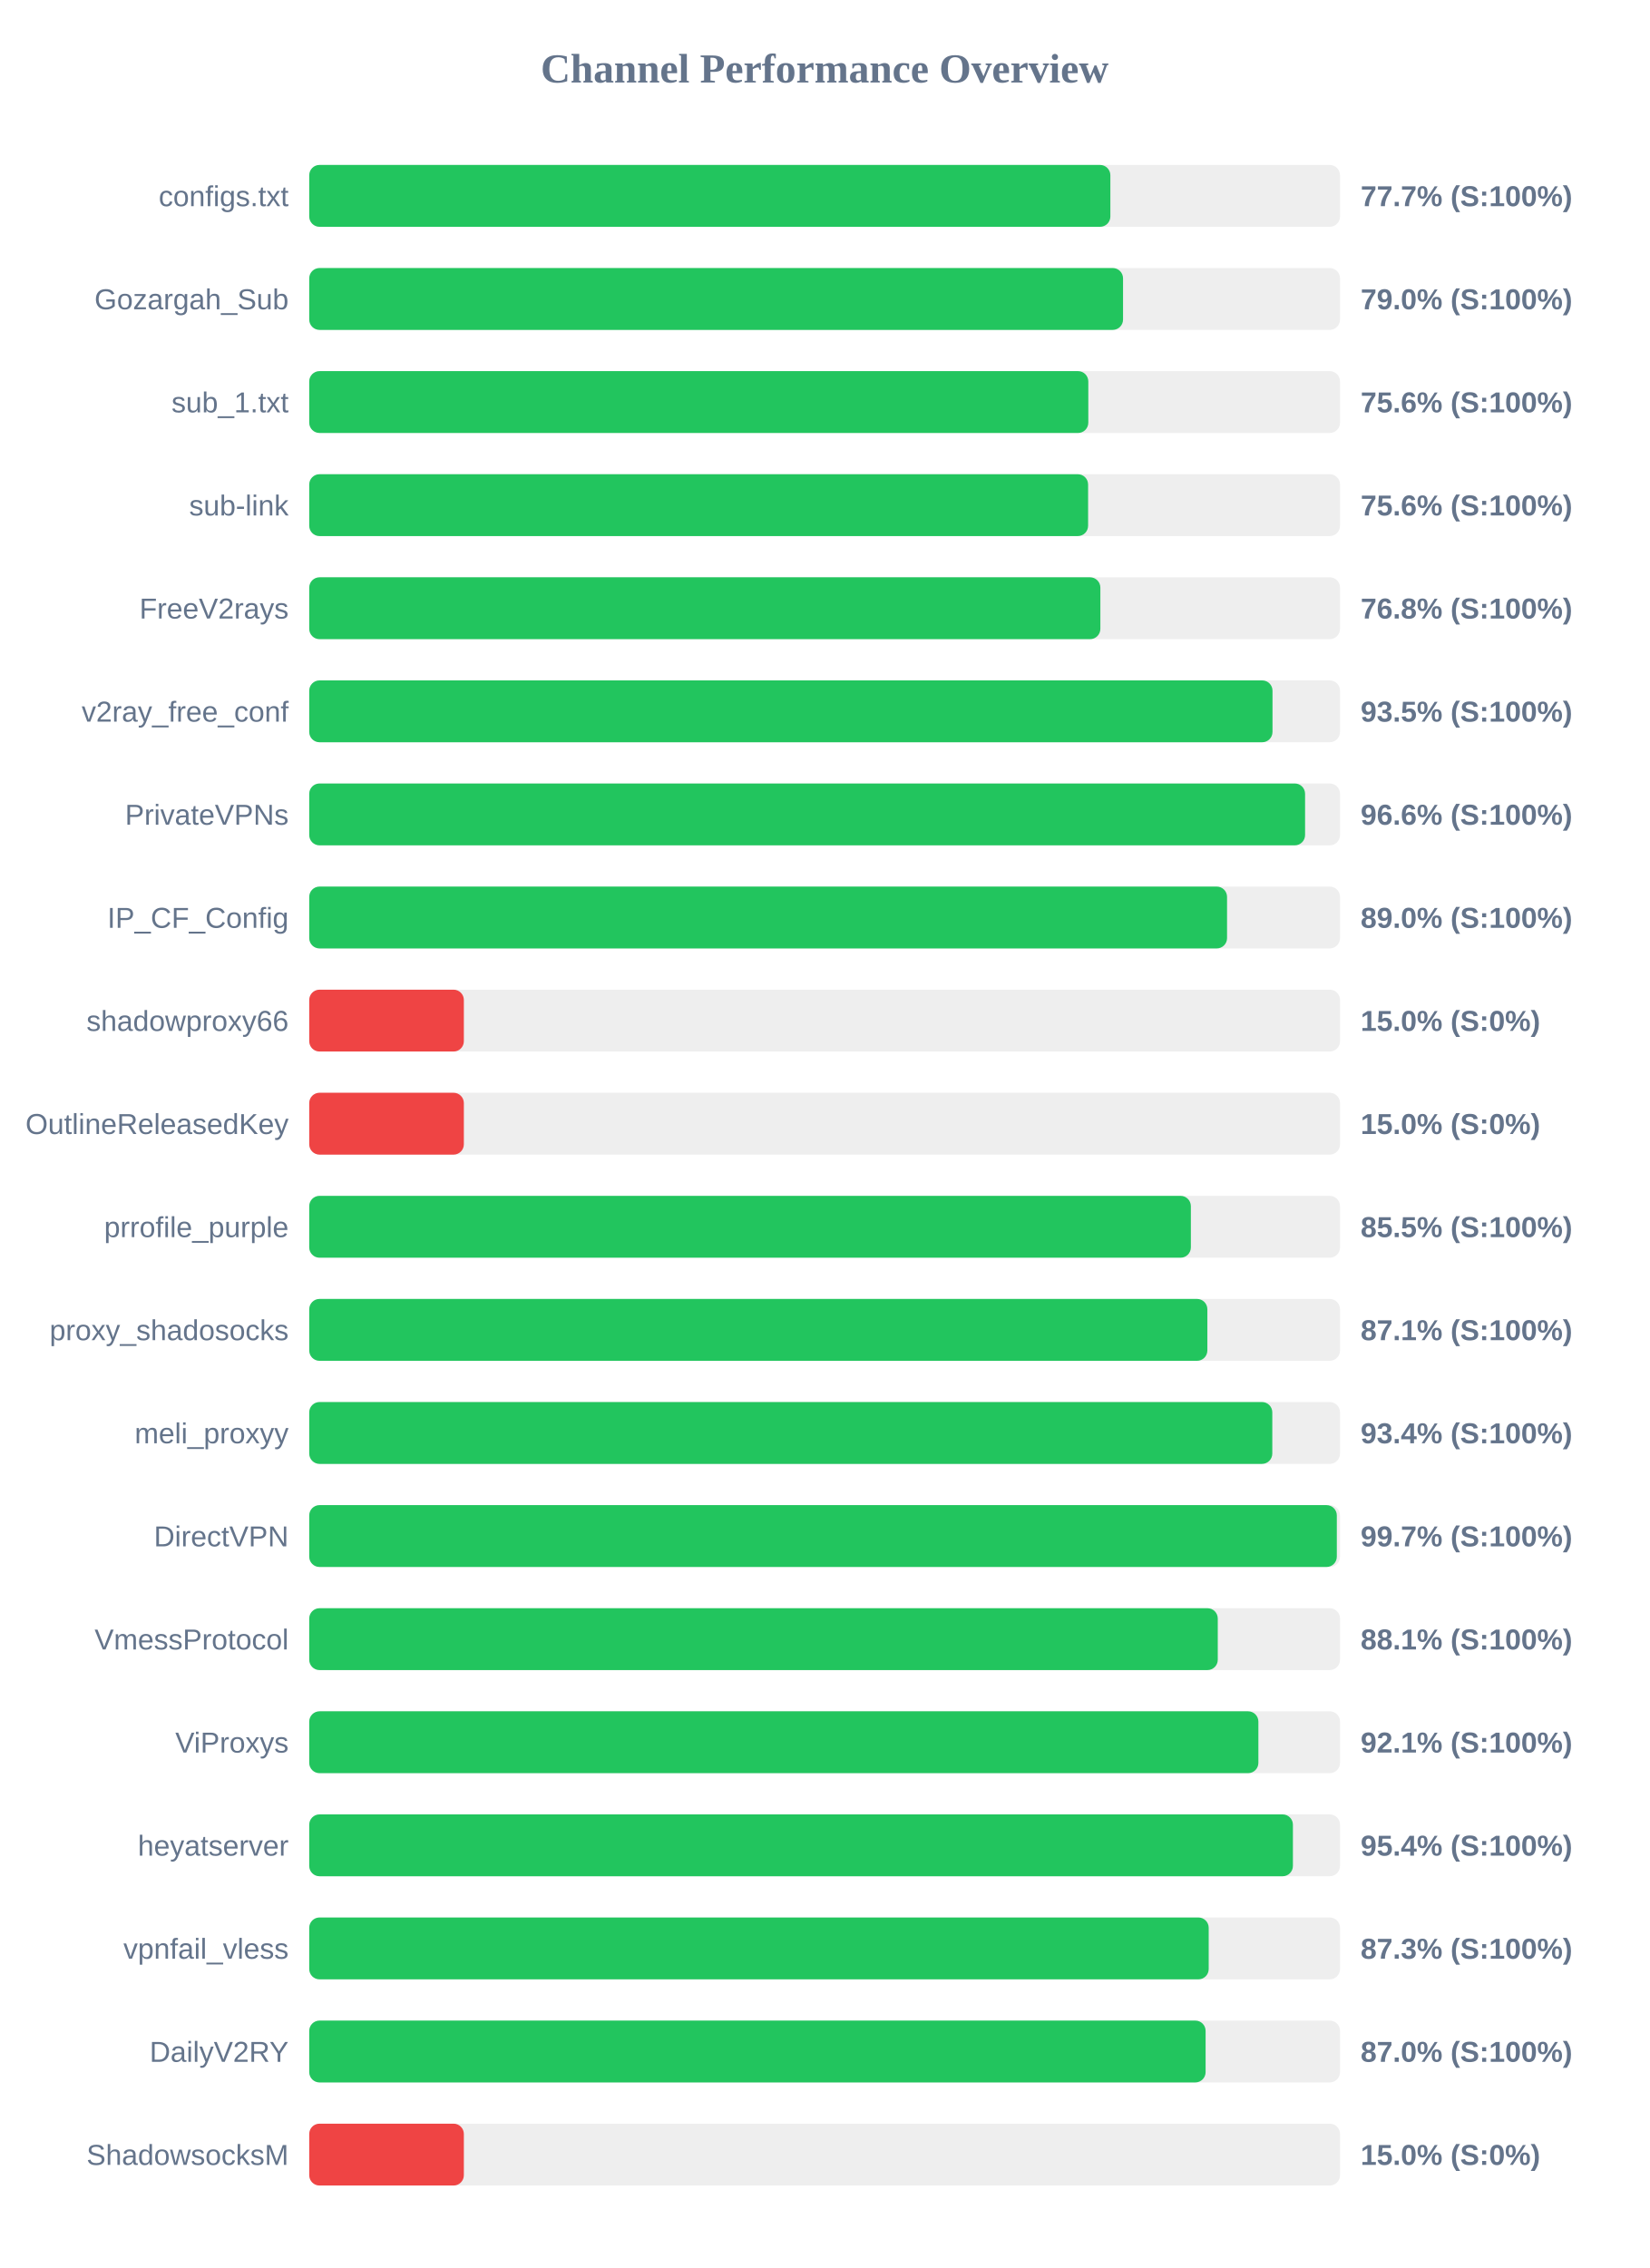
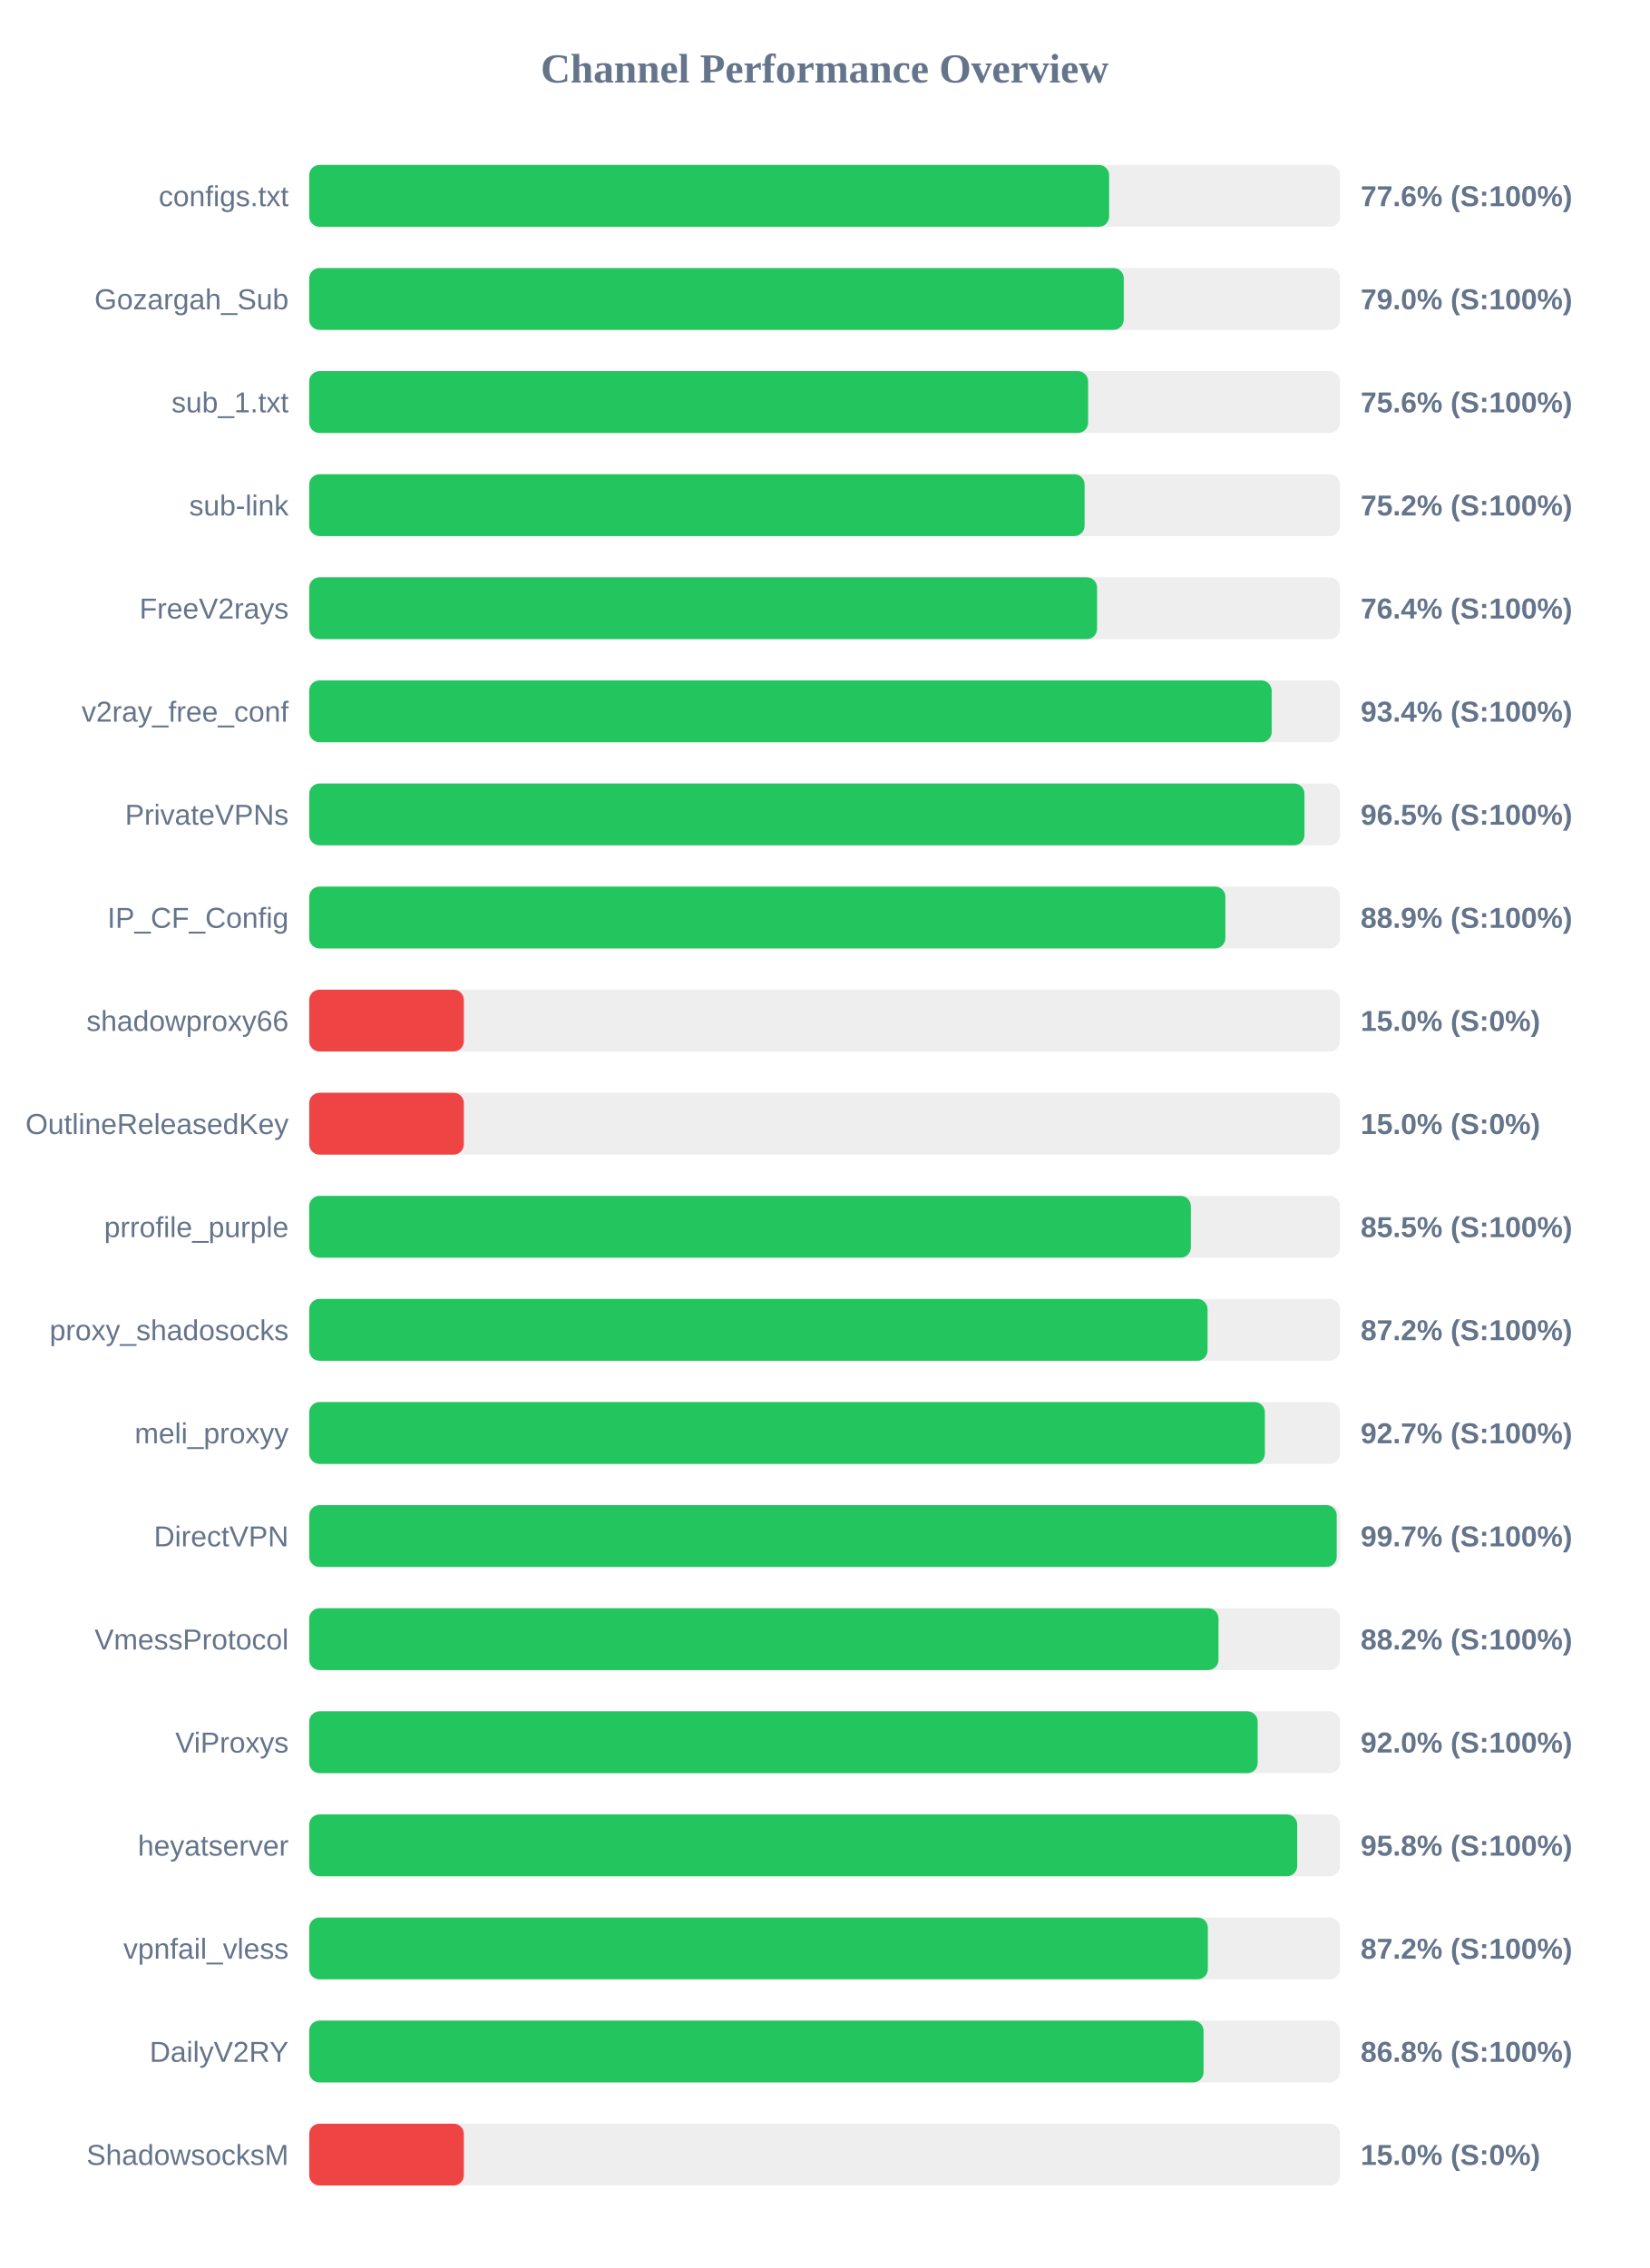
<svg xmlns="http://www.w3.org/2000/svg" width="800" height="1100" version="1.1">
  <style>
        .row { font: 14px Arial; fill: #64748b; }
        .score { font: bold 14px Arial; fill: #64748b; }
    </style>
  <text x="400" y="40" text-anchor="middle" font-size="20px" font-weight="bold" fill="#64748b">Channel Performance Overview</text>
  <rect x="150" y="80" width="500" height="30" fill="#eee" rx="5" />
-   <rect x="150" y="80" width="388.6" height="30" fill="#22c55e" rx="5" />
+   <rect x="150" y="80" width="388.0" height="30" fill="#22c55e" rx="5" />
  <text x="140" y="100" text-anchor="end" class="row">configs.txt</text>
-   <text x="660" y="100" text-anchor="start" class="score">77.7% (S:100%)</text>
+   <text x="660" y="100" text-anchor="start" class="score">77.6% (S:100%)</text>
  <rect x="150" y="130" width="500" height="30" fill="#eee" rx="5" />
-   <rect x="150" y="130" width="394.75" height="30" fill="#22c55e" rx="5" />
+   <rect x="150" y="130" width="395.1" height="30" fill="#22c55e" rx="5" />
  <text x="140" y="150" text-anchor="end" class="row">Gozargah_Sub</text>
  <text x="660" y="150" text-anchor="start" class="score">79.0% (S:100%)</text>
  <rect x="150" y="180" width="500" height="30" fill="#eee" rx="5" />
-   <rect x="150" y="180" width="377.9" height="30" fill="#22c55e" rx="5" />
+   <rect x="150" y="180" width="377.8" height="30" fill="#22c55e" rx="5" />
  <text x="140" y="200" text-anchor="end" class="row">sub_1.txt</text>
  <text x="660" y="200" text-anchor="start" class="score">75.6% (S:100%)</text>
  <rect x="150" y="230" width="500" height="30" fill="#eee" rx="5" />
-   <rect x="150" y="230" width="377.8" height="30" fill="#22c55e" rx="5" />
+   <rect x="150" y="230" width="376.1" height="30" fill="#22c55e" rx="5" />
  <text x="140" y="250" text-anchor="end" class="row">sub-link</text>
-   <text x="660" y="250" text-anchor="start" class="score">75.6% (S:100%)</text>
+   <text x="660" y="250" text-anchor="start" class="score">75.2% (S:100%)</text>
  <rect x="150" y="280" width="500" height="30" fill="#eee" rx="5" />
-   <rect x="150" y="280" width="383.75" height="30" fill="#22c55e" rx="5" />
+   <rect x="150" y="280" width="382.15" height="30" fill="#22c55e" rx="5" />
  <text x="140" y="300" text-anchor="end" class="row">FreeV2rays</text>
-   <text x="660" y="300" text-anchor="start" class="score">76.8% (S:100%)</text>
+   <text x="660" y="300" text-anchor="start" class="score">76.4% (S:100%)</text>
  <rect x="150" y="330" width="500" height="30" fill="#eee" rx="5" />
-   <rect x="150" y="330" width="467.25" height="30" fill="#22c55e" rx="5" />
+   <rect x="150" y="330" width="466.85" height="30" fill="#22c55e" rx="5" />
  <text x="140" y="350" text-anchor="end" class="row">v2ray_free_conf</text>
-   <text x="660" y="350" text-anchor="start" class="score">93.5% (S:100%)</text>
+   <text x="660" y="350" text-anchor="start" class="score">93.4% (S:100%)</text>
  <rect x="150" y="380" width="500" height="30" fill="#eee" rx="5" />
-   <rect x="150" y="380" width="483.05" height="30" fill="#22c55e" rx="5" />
+   <rect x="150" y="380" width="482.75" height="30" fill="#22c55e" rx="5" />
  <text x="140" y="400" text-anchor="end" class="row">PrivateVPNs</text>
-   <text x="660" y="400" text-anchor="start" class="score">96.6% (S:100%)</text>
+   <text x="660" y="400" text-anchor="start" class="score">96.5% (S:100%)</text>
  <rect x="150" y="430" width="500" height="30" fill="#eee" rx="5" />
-   <rect x="150" y="430" width="445.2" height="30" fill="#22c55e" rx="5" />
+   <rect x="150" y="430" width="444.4" height="30" fill="#22c55e" rx="5" />
  <text x="140" y="450" text-anchor="end" class="row">IP_CF_Config</text>
-   <text x="660" y="450" text-anchor="start" class="score">89.0% (S:100%)</text>
+   <text x="660" y="450" text-anchor="start" class="score">88.9% (S:100%)</text>
  <rect x="150" y="480" width="500" height="30" fill="#eee" rx="5" />
  <rect x="150" y="480" width="75.0" height="30" fill="#ef4444" rx="5" />
  <text x="140" y="500" text-anchor="end" class="row">shadowproxy66</text>
  <text x="660" y="500" text-anchor="start" class="score">15.0% (S:0%)</text>
  <rect x="150" y="530" width="500" height="30" fill="#eee" rx="5" />
  <rect x="150" y="530" width="75.0" height="30" fill="#ef4444" rx="5" />
  <text x="140" y="550" text-anchor="end" class="row">OutlineReleasedKey</text>
  <text x="660" y="550" text-anchor="start" class="score">15.0% (S:0%)</text>
  <rect x="150" y="580" width="500" height="30" fill="#eee" rx="5" />
  <rect x="150" y="580" width="427.65" height="30" fill="#22c55e" rx="5" />
  <text x="140" y="600" text-anchor="end" class="row">prrofile_purple</text>
  <text x="660" y="600" text-anchor="start" class="score">85.5% (S:100%)</text>
  <rect x="150" y="630" width="500" height="30" fill="#eee" rx="5" />
-   <rect x="150" y="630" width="435.65" height="30" fill="#22c55e" rx="5" />
+   <rect x="150" y="630" width="435.75" height="30" fill="#22c55e" rx="5" />
  <text x="140" y="650" text-anchor="end" class="row">proxy_shadosocks</text>
-   <text x="660" y="650" text-anchor="start" class="score">87.1% (S:100%)</text>
+   <text x="660" y="650" text-anchor="start" class="score">87.2% (S:100%)</text>
  <rect x="150" y="680" width="500" height="30" fill="#eee" rx="5" />
-   <rect x="150" y="680" width="467.15" height="30" fill="#22c55e" rx="5" />
+   <rect x="150" y="680" width="463.55" height="30" fill="#22c55e" rx="5" />
  <text x="140" y="700" text-anchor="end" class="row">meli_proxyy</text>
-   <text x="660" y="700" text-anchor="start" class="score">93.4% (S:100%)</text>
+   <text x="660" y="700" text-anchor="start" class="score">92.7% (S:100%)</text>
  <rect x="150" y="730" width="500" height="30" fill="#eee" rx="5" />
-   <rect x="150" y="730" width="498.45" height="30" fill="#22c55e" rx="5" />
+   <rect x="150" y="730" width="498.4" height="30" fill="#22c55e" rx="5" />
  <text x="140" y="750" text-anchor="end" class="row">DirectVPN</text>
  <text x="660" y="750" text-anchor="start" class="score">99.7% (S:100%)</text>
  <rect x="150" y="780" width="500" height="30" fill="#eee" rx="5" />
-   <rect x="150" y="780" width="440.7" height="30" fill="#22c55e" rx="5" />
+   <rect x="150" y="780" width="441.05" height="30" fill="#22c55e" rx="5" />
  <text x="140" y="800" text-anchor="end" class="row">VmessProtocol</text>
-   <text x="660" y="800" text-anchor="start" class="score">88.1% (S:100%)</text>
+   <text x="660" y="800" text-anchor="start" class="score">88.2% (S:100%)</text>
  <rect x="150" y="830" width="500" height="30" fill="#eee" rx="5" />
-   <rect x="150" y="830" width="460.4" height="30" fill="#22c55e" rx="5" />
+   <rect x="150" y="830" width="460.05" height="30" fill="#22c55e" rx="5" />
  <text x="140" y="850" text-anchor="end" class="row">ViProxys</text>
-   <text x="660" y="850" text-anchor="start" class="score">92.1% (S:100%)</text>
+   <text x="660" y="850" text-anchor="start" class="score">92.0% (S:100%)</text>
  <rect x="150" y="880" width="500" height="30" fill="#eee" rx="5" />
-   <rect x="150" y="880" width="477.15" height="30" fill="#22c55e" rx="5" />
+   <rect x="150" y="880" width="479.25" height="30" fill="#22c55e" rx="5" />
  <text x="140" y="900" text-anchor="end" class="row">heyatserver</text>
-   <text x="660" y="900" text-anchor="start" class="score">95.4% (S:100%)</text>
+   <text x="660" y="900" text-anchor="start" class="score">95.8% (S:100%)</text>
  <rect x="150" y="930" width="500" height="30" fill="#eee" rx="5" />
-   <rect x="150" y="930" width="436.3" height="30" fill="#22c55e" rx="5" />
+   <rect x="150" y="930" width="435.9" height="30" fill="#22c55e" rx="5" />
  <text x="140" y="950" text-anchor="end" class="row">vpnfail_vless</text>
-   <text x="660" y="950" text-anchor="start" class="score">87.3% (S:100%)</text>
+   <text x="660" y="950" text-anchor="start" class="score">87.2% (S:100%)</text>
  <rect x="150" y="980" width="500" height="30" fill="#eee" rx="5" />
-   <rect x="150" y="980" width="434.8" height="30" fill="#22c55e" rx="5" />
+   <rect x="150" y="980" width="433.8" height="30" fill="#22c55e" rx="5" />
  <text x="140" y="1000" text-anchor="end" class="row">DailyV2RY</text>
-   <text x="660" y="1000" text-anchor="start" class="score">87.0% (S:100%)</text>
+   <text x="660" y="1000" text-anchor="start" class="score">86.8% (S:100%)</text>
  <rect x="150" y="1030" width="500" height="30" fill="#eee" rx="5" />
  <rect x="150" y="1030" width="75.0" height="30" fill="#ef4444" rx="5" />
  <text x="140" y="1050" text-anchor="end" class="row">ShadowsocksM</text>
  <text x="660" y="1050" text-anchor="start" class="score">15.0% (S:0%)</text>
</svg>
